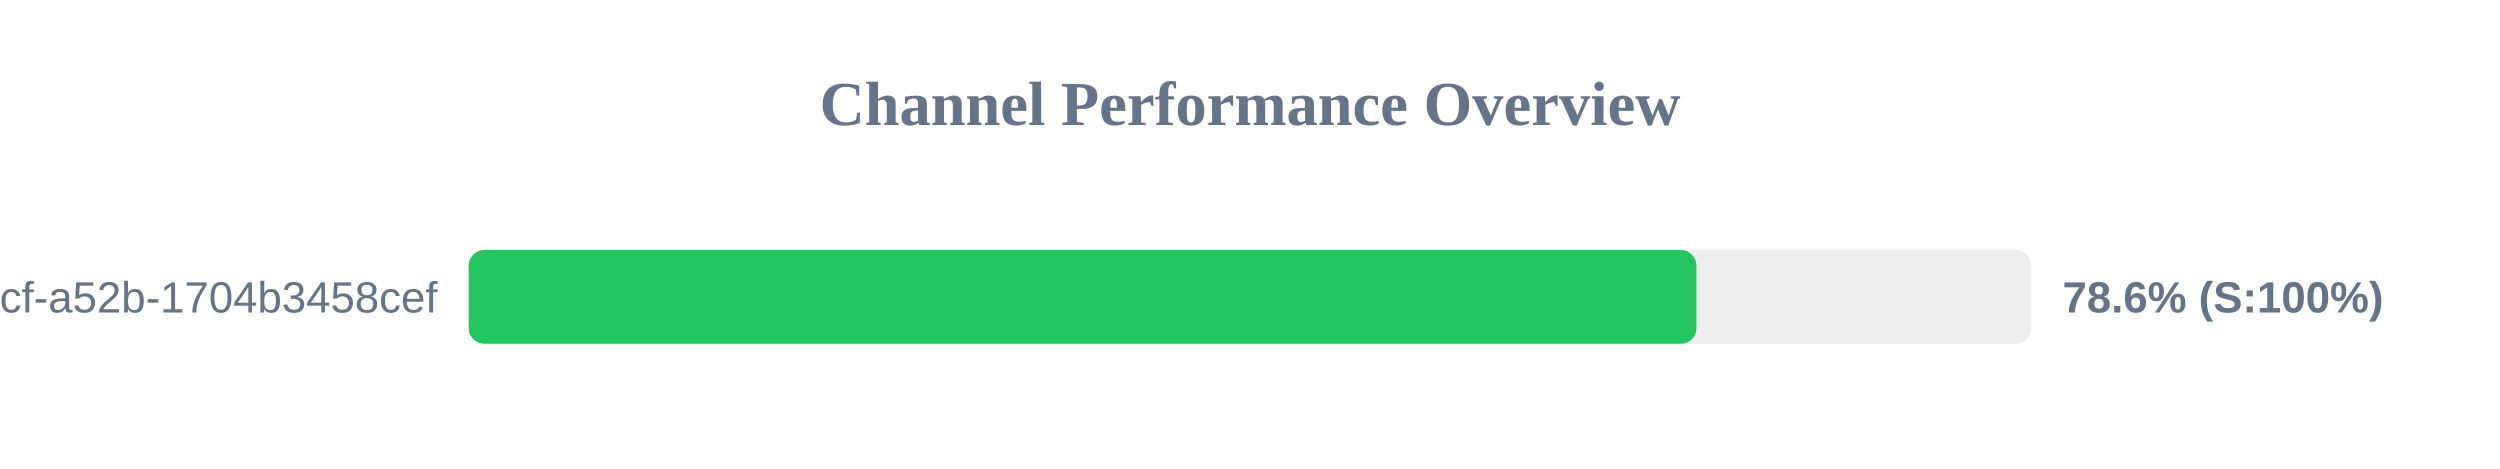
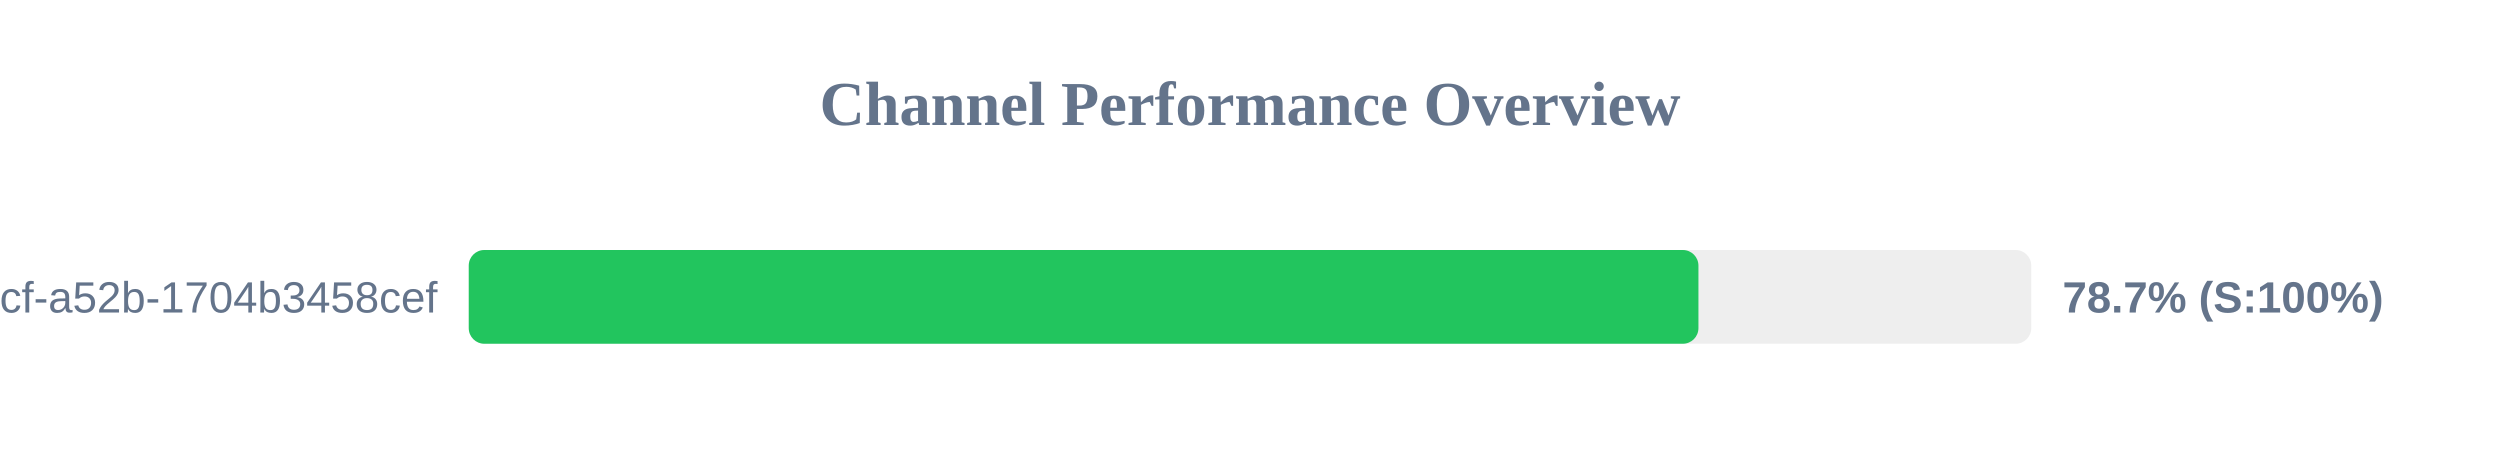
<svg xmlns="http://www.w3.org/2000/svg" width="800" height="150" version="1.1">
  <style>
        .row { font: 14px Arial; fill: #64748b; }
        .score { font: bold 14px Arial; fill: #64748b; }
    </style>
  <text x="400" y="40" text-anchor="middle" font-size="20px" font-weight="bold" fill="#64748b">Channel Performance Overview</text>
  <rect x="150" y="80" width="500" height="30" fill="#eee" rx="5" />
-   <rect x="150" y="80" width="392.85" height="30" fill="#22c55e" rx="5" />
+   <rect x="150" y="80" width="393.5" height="30" fill="#22c55e" rx="5" />
  <text x="140" y="100" text-anchor="end" class="row">?uuid=0cb527d9-6117-4bcf-a52b-1704b3458cef</text>
-   <text x="660" y="100" text-anchor="start" class="score">78.6% (S:100%)</text>
+   <text x="660" y="100" text-anchor="start" class="score">78.7% (S:100%)</text>
</svg>
